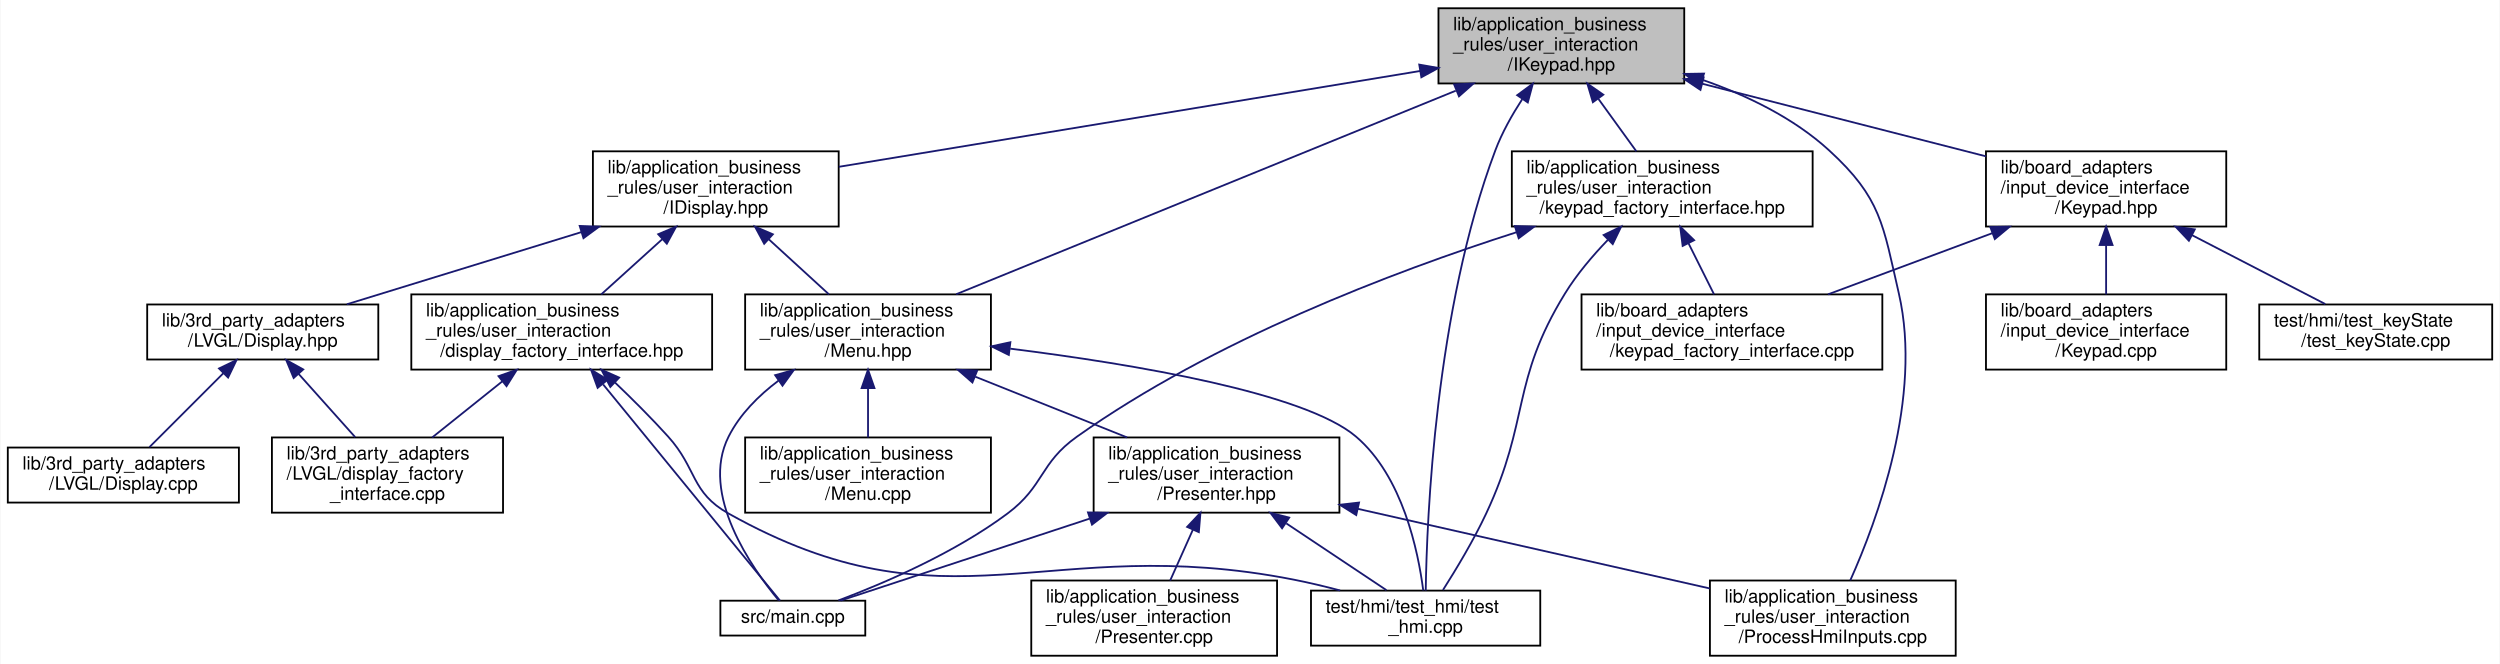
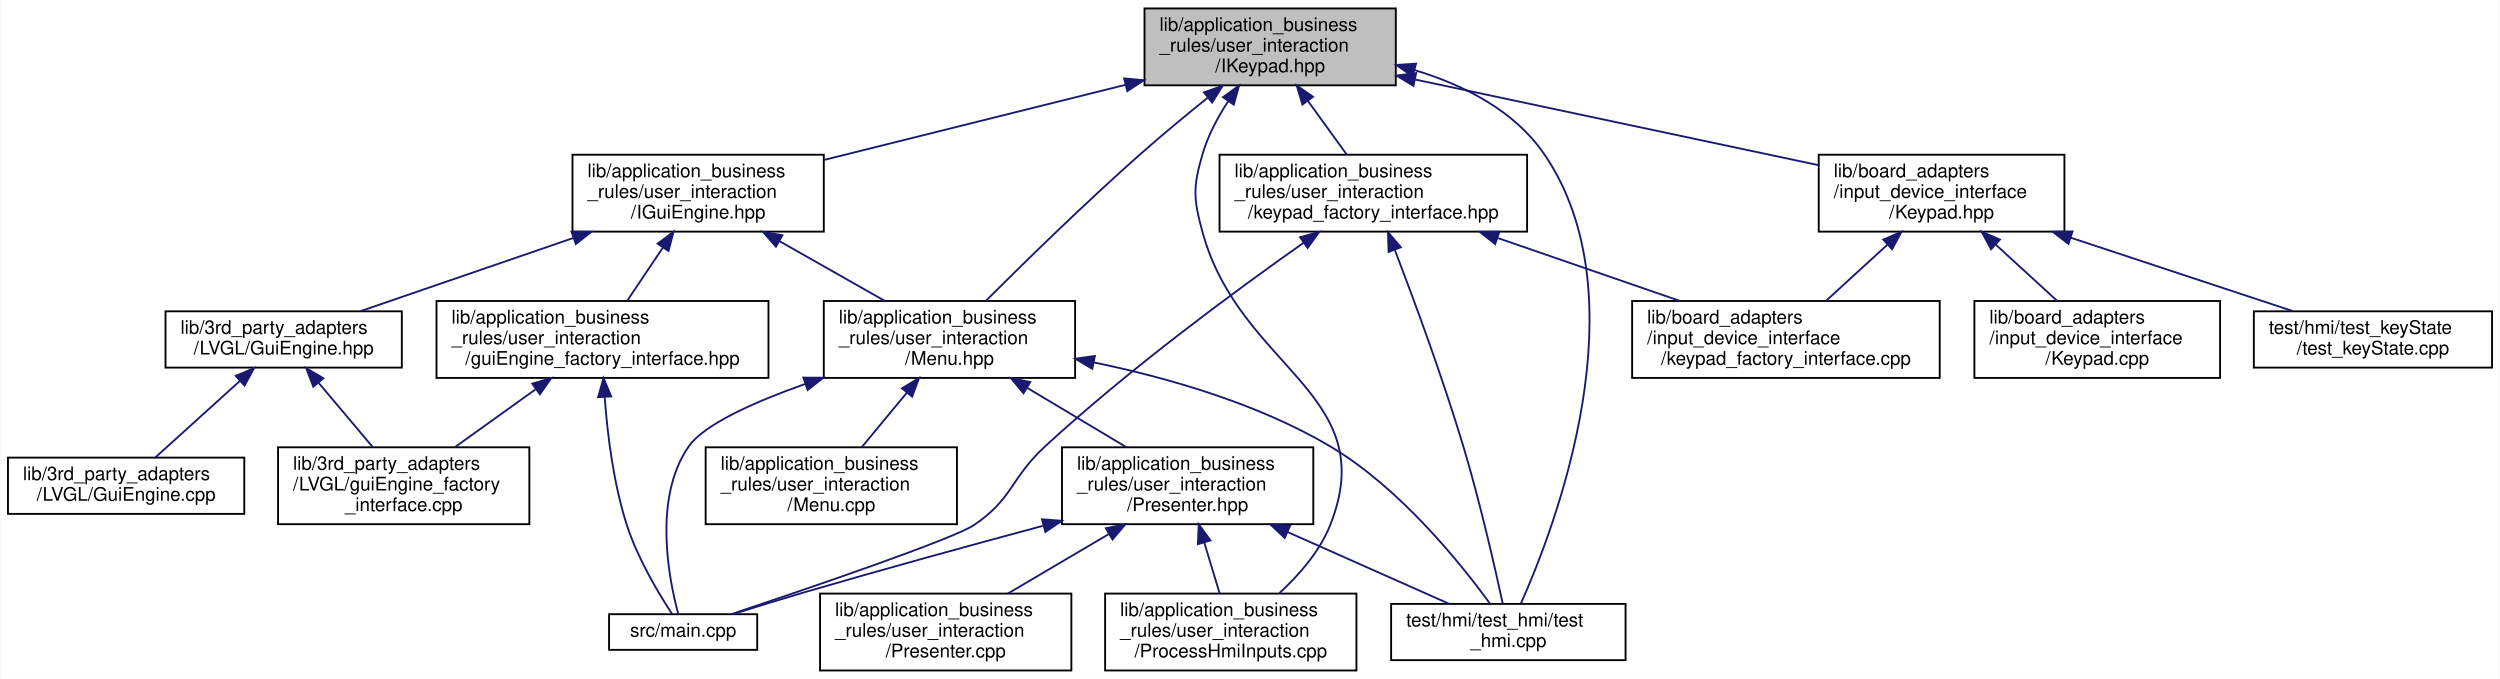
- <svg xmlns="http://www.w3.org/2000/svg" xmlns:xlink="http://www.w3.org/1999/xlink" width="1363pt" height="362pt" viewBox="0.00 0.00 1362.50 362.00">
+ <svg xmlns="http://www.w3.org/2000/svg" xmlns:xlink="http://www.w3.org/1999/xlink" width="1333pt" height="362pt" viewBox="0.00 0.00 1332.50 362.00">
  <g id="graph0" class="graph" transform="scale(1 1) rotate(0) translate(4 358)">
-     <polygon fill="white" stroke="transparent" points="-4,4 -4,-358 1358.5,-358 1358.5,4 -4,4" />
+     <polygon fill="white" stroke="transparent" points="-4,4 -4,-358 1328.5,-358 1328.5,4 -4,4" />
    <g id="node1" class="node">
      <g id="a_node1">
        <a xlink:title=" ">
-           <polygon fill="#bfbfbf" stroke="black" points="780,-312.5 780,-353.5 914,-353.5 914,-312.5 780,-312.5" />
-           <text text-anchor="start" x="788" y="-341.5" font-family="Helvetica,sans-Serif" font-size="10.00">lib/application_business</text>
-           <text text-anchor="start" x="788" y="-330.5" font-family="Helvetica,sans-Serif" font-size="10.00">_rules/user_interaction</text>
-           <text text-anchor="middle" x="847" y="-319.5" font-family="Helvetica,sans-Serif" font-size="10.00">/IKeypad.hpp</text>
+           <polygon fill="#bfbfbf" stroke="black" points="606,-312.5 606,-353.5 740,-353.5 740,-312.5 606,-312.5" />
+           <text text-anchor="start" x="614" y="-341.5" font-family="Helvetica,sans-Serif" font-size="10.00">lib/application_business</text>
+           <text text-anchor="start" x="614" y="-330.5" font-family="Helvetica,sans-Serif" font-size="10.00">_rules/user_interaction</text>
+           <text text-anchor="middle" x="673" y="-319.5" font-family="Helvetica,sans-Serif" font-size="10.00">/IKeypad.hpp</text>
        </a>
      </g>
    </g>
    <g id="node2" class="node">
      <g id="a_node2">
-         <a xlink:href="IDisplay_8hpp.xhtml" target="_top" xlink:title=" ">
-           <polygon fill="white" stroke="black" points="319,-234.5 319,-275.5 453,-275.5 453,-234.5 319,-234.5" />
-           <text text-anchor="start" x="327" y="-263.5" font-family="Helvetica,sans-Serif" font-size="10.00">lib/application_business</text>
-           <text text-anchor="start" x="327" y="-252.5" font-family="Helvetica,sans-Serif" font-size="10.00">_rules/user_interaction</text>
-           <text text-anchor="middle" x="386" y="-241.5" font-family="Helvetica,sans-Serif" font-size="10.00">/IDisplay.hpp</text>
+         <a xlink:href="IGuiEngine_8hpp.xhtml" target="_top" xlink:title=" ">
+           <polygon fill="white" stroke="black" points="301,-234.5 301,-275.5 435,-275.5 435,-234.5 301,-234.5" />
+           <text text-anchor="start" x="309" y="-263.5" font-family="Helvetica,sans-Serif" font-size="10.00">lib/application_business</text>
+           <text text-anchor="start" x="309" y="-252.5" font-family="Helvetica,sans-Serif" font-size="10.00">_rules/user_interaction</text>
+           <text text-anchor="middle" x="368" y="-241.5" font-family="Helvetica,sans-Serif" font-size="10.00">/IGuiEngine.hpp</text>
        </a>
      </g>
    </g>
    <g id="edge1" class="edge">
-       <path fill="none" stroke="midnightblue" d="M769.98,-319.3C681.37,-304.69 537.31,-280.95 453.11,-267.06" />
-       <polygon fill="midnightblue" stroke="midnightblue" points="769.53,-322.78 779.97,-320.95 770.67,-315.87 769.53,-322.78" />
+       <path fill="none" stroke="midnightblue" d="M595.98,-312.81C546.41,-300.46 482.63,-284.56 435.14,-272.73" />
+       <polygon fill="midnightblue" stroke="midnightblue" points="595.14,-316.21 605.69,-315.23 596.83,-309.41 595.14,-316.21" />
    </g>
    <g id="node8" class="node">
      <g id="a_node8">
-         <a xlink:href="test__hmi_8cpp.xhtml" target="_top" xlink:title=" ">
-           <polygon fill="white" stroke="black" points="710.5,-6 710.5,-36 835.5,-36 835.5,-6 710.5,-6" />
-           <text text-anchor="start" x="718.5" y="-24" font-family="Helvetica,sans-Serif" font-size="10.00">test/hmi/test_hmi/test</text>
-           <text text-anchor="middle" x="773" y="-13" font-family="Helvetica,sans-Serif" font-size="10.00">_hmi.cpp</text>
-         </a>
-       </g>
-     </g>
-     <g id="edge28" class="edge">
-       <path fill="none" stroke="midnightblue" d="M825.66,-303.91C820.09,-295.34 814.63,-285.63 811,-276 778.26,-188.99 773.64,-75.22 773.06,-36" />
-       <polygon fill="midnightblue" stroke="midnightblue" points="822.92,-306.09 831.45,-312.37 828.7,-302.14 822.92,-306.09" />
-     </g>
-     <g id="node9" class="node">
-       <g id="a_node9">
        <a xlink:href="Menu_8hpp.xhtml" target="_top" xlink:title=" ">
-           <polygon fill="white" stroke="black" points="402,-156.5 402,-197.5 536,-197.5 536,-156.5 402,-156.5" />
-           <text text-anchor="start" x="410" y="-185.5" font-family="Helvetica,sans-Serif" font-size="10.00">lib/application_business</text>
-           <text text-anchor="start" x="410" y="-174.5" font-family="Helvetica,sans-Serif" font-size="10.00">_rules/user_interaction</text>
-           <text text-anchor="middle" x="469" y="-163.5" font-family="Helvetica,sans-Serif" font-size="10.00">/Menu.hpp</text>
+           <polygon fill="white" stroke="black" points="435,-156.5 435,-197.5 569,-197.5 569,-156.5 435,-156.5" />
+           <text text-anchor="start" x="443" y="-185.5" font-family="Helvetica,sans-Serif" font-size="10.00">lib/application_business</text>
+           <text text-anchor="start" x="443" y="-174.5" font-family="Helvetica,sans-Serif" font-size="10.00">_rules/user_interaction</text>
+           <text text-anchor="middle" x="502" y="-163.5" font-family="Helvetica,sans-Serif" font-size="10.00">/Menu.hpp</text>
+         </a>
+       </g>
+     </g>
+     <g id="edge21" class="edge">
+       <path fill="none" stroke="midnightblue" d="M639.6,-305.82C628.14,-296.6 615.35,-286.03 604,-276 574.37,-249.82 541.67,-217.81 521.47,-197.66" />
+       <polygon fill="midnightblue" stroke="midnightblue" points="637.67,-308.76 647.67,-312.28 642.05,-303.3 637.67,-308.76" />
+     </g>
+     <g id="node12" class="node">
+       <g id="a_node12">
+         <a xlink:href="ProcessHmiInputs_8cpp.xhtml" target="_top" xlink:title=" ">
+           <polygon fill="white" stroke="black" points="585,-0.5 585,-41.5 719,-41.5 719,-0.5 585,-0.5" />
+           <text text-anchor="start" x="593" y="-29.5" font-family="Helvetica,sans-Serif" font-size="10.00">lib/application_business</text>
+           <text text-anchor="start" x="593" y="-18.5" font-family="Helvetica,sans-Serif" font-size="10.00">_rules/user_interaction</text>
+           <text text-anchor="middle" x="652" y="-7.5" font-family="Helvetica,sans-Serif" font-size="10.00">/ProcessHmiInputs.cpp</text>
        </a>
      </g>
    </g>
    <g id="edge22" class="edge">
-       <path fill="none" stroke="midnightblue" d="M789.43,-308.55C714.97,-278.21 586.59,-225.91 517.08,-197.59" />
-       <polygon fill="midnightblue" stroke="midnightblue" points="788.54,-311.96 799.13,-312.5 791.19,-305.48 788.54,-311.96" />
+       <path fill="none" stroke="midnightblue" d="M650.6,-304C645.05,-295.5 639.88,-285.79 637,-276 631.74,-258.09 632.04,-252 637,-234 657.1,-161.08 732.98,-148.27 705,-78 699.4,-63.95 688.42,-51.39 677.9,-41.74" />
+       <polygon fill="midnightblue" stroke="midnightblue" points="647.85,-306.18 656.43,-312.39 653.6,-302.18 647.85,-306.18" />
    </g>
    <g id="node13" class="node">
      <g id="a_node13">
-         <a xlink:href="ProcessHmiInputs_8cpp.xhtml" target="_top" xlink:title=" ">
-           <polygon fill="white" stroke="black" points="928,-0.5 928,-41.5 1062,-41.5 1062,-0.5 928,-0.5" />
-           <text text-anchor="start" x="936" y="-29.5" font-family="Helvetica,sans-Serif" font-size="10.00">lib/application_business</text>
-           <text text-anchor="start" x="936" y="-18.5" font-family="Helvetica,sans-Serif" font-size="10.00">_rules/user_interaction</text>
-           <text text-anchor="middle" x="995" y="-7.5" font-family="Helvetica,sans-Serif" font-size="10.00">/ProcessHmiInputs.cpp</text>
-         </a>
-       </g>
-     </g>
-     <g id="edge23" class="edge">
-       <path fill="none" stroke="midnightblue" d="M923.78,-314.53C948.1,-306.06 973.65,-293.73 993,-276 1021.43,-249.95 1022.33,-235.58 1031,-198 1044.04,-141.47 1019.13,-74.18 1004.53,-41.6" />
-       <polygon fill="midnightblue" stroke="midnightblue" points="922.58,-311.24 914.19,-317.7 924.78,-317.89 922.58,-311.24" />
+         <a xlink:href="test__hmi_8cpp.xhtml" target="_top" xlink:title=" ">
+           <polygon fill="white" stroke="black" points="737.5,-6 737.5,-36 862.5,-36 862.5,-6 737.5,-6" />
+           <text text-anchor="start" x="745.5" y="-24" font-family="Helvetica,sans-Serif" font-size="10.00">test/hmi/test_hmi/test</text>
+           <text text-anchor="middle" x="800" y="-13" font-family="Helvetica,sans-Serif" font-size="10.00">_hmi.cpp</text>
+         </a>
+       </g>
+     </g>
+     <g id="edge27" class="edge">
+       <path fill="none" stroke="midnightblue" d="M749.9,-320.67C776.27,-312.69 803.11,-299.11 819,-276 871.61,-199.48 825.12,-77.58 806.72,-36.24" />
+       <polygon fill="midnightblue" stroke="midnightblue" points="748.92,-317.3 740.23,-323.36 750.8,-324.05 748.92,-317.3" />
    </g>
    <g id="node14" class="node">
      <g id="a_node14">
        <a xlink:href="keypad__factory__interface_8hpp.xhtml" target="_top" xlink:title="Dependency injection for the keypad.">
-           <polygon fill="white" stroke="black" points="820,-234.5 820,-275.5 984,-275.5 984,-234.5 820,-234.5" />
-           <text text-anchor="start" x="828" y="-263.5" font-family="Helvetica,sans-Serif" font-size="10.00">lib/application_business</text>
-           <text text-anchor="start" x="828" y="-252.5" font-family="Helvetica,sans-Serif" font-size="10.00">_rules/user_interaction</text>
-           <text text-anchor="middle" x="902" y="-241.5" font-family="Helvetica,sans-Serif" font-size="10.00">/keypad_factory_interface.hpp</text>
-         </a>
-       </g>
-     </g>
-     <g id="edge18" class="edge">
-       <path fill="none" stroke="midnightblue" d="M867.23,-304.05C874.09,-294.57 881.6,-284.18 887.88,-275.51" />
-       <polygon fill="midnightblue" stroke="midnightblue" points="864.19,-302.27 861.16,-312.43 869.86,-306.38 864.19,-302.27" />
+           <polygon fill="white" stroke="black" points="646,-234.5 646,-275.5 810,-275.5 810,-234.5 646,-234.5" />
+           <text text-anchor="start" x="654" y="-263.5" font-family="Helvetica,sans-Serif" font-size="10.00">lib/application_business</text>
+           <text text-anchor="start" x="654" y="-252.5" font-family="Helvetica,sans-Serif" font-size="10.00">_rules/user_interaction</text>
+           <text text-anchor="middle" x="728" y="-241.5" font-family="Helvetica,sans-Serif" font-size="10.00">/keypad_factory_interface.hpp</text>
+         </a>
+       </g>
+     </g>
+     <g id="edge17" class="edge">
+       <path fill="none" stroke="midnightblue" d="M693.23,-304.05C700.09,-294.57 707.6,-284.18 713.88,-275.51" />
+       <polygon fill="midnightblue" stroke="midnightblue" points="690.19,-302.27 687.16,-312.43 695.86,-306.38 690.19,-302.27" />
    </g>
    <g id="node16" class="node">
      <g id="a_node16">
        <a xlink:href="Keypad_8hpp.xhtml" target="_top" xlink:title=" ">
-           <polygon fill="white" stroke="black" points="1078.5,-234.5 1078.5,-275.5 1209.5,-275.5 1209.5,-234.5 1078.5,-234.5" />
-           <text text-anchor="start" x="1086.5" y="-263.5" font-family="Helvetica,sans-Serif" font-size="10.00">lib/board_adapters</text>
-           <text text-anchor="start" x="1086.5" y="-252.5" font-family="Helvetica,sans-Serif" font-size="10.00">/input_device_interface</text>
-           <text text-anchor="middle" x="1144" y="-241.5" font-family="Helvetica,sans-Serif" font-size="10.00">/Keypad.hpp</text>
-         </a>
-       </g>
-     </g>
-     <g id="edge24" class="edge">
-       <path fill="none" stroke="midnightblue" d="M923.74,-312.36C971.7,-300.09 1032.82,-284.45 1078.5,-272.76" />
-       <polygon fill="midnightblue" stroke="midnightblue" points="922.84,-308.98 914.02,-314.85 924.58,-315.76 922.84,-308.98" />
+           <polygon fill="white" stroke="black" points="965.5,-234.5 965.5,-275.5 1096.5,-275.5 1096.5,-234.5 965.5,-234.5" />
+           <text text-anchor="start" x="973.5" y="-263.5" font-family="Helvetica,sans-Serif" font-size="10.00">lib/board_adapters</text>
+           <text text-anchor="start" x="973.5" y="-252.5" font-family="Helvetica,sans-Serif" font-size="10.00">/input_device_interface</text>
+           <text text-anchor="middle" x="1031" y="-241.5" font-family="Helvetica,sans-Serif" font-size="10.00">/Keypad.hpp</text>
+         </a>
+       </g>
+     </g>
+     <g id="edge23" class="edge">
+       <path fill="none" stroke="midnightblue" d="M750.41,-315.57C814.59,-301.94 904.82,-282.79 965.48,-269.91" />
+       <polygon fill="midnightblue" stroke="midnightblue" points="749.39,-312.2 740.34,-317.7 750.85,-319.05 749.39,-312.2" />
    </g>
    <g id="node3" class="node">
      <g id="a_node3">
-         <a xlink:href="Display_8hpp.xhtml" target="_top" xlink:title=" ">
-           <polygon fill="white" stroke="black" points="76,-162 76,-192 202,-192 202,-162 76,-162" />
-           <text text-anchor="start" x="84" y="-180" font-family="Helvetica,sans-Serif" font-size="10.00">lib/3rd_party_adapters</text>
-           <text text-anchor="middle" x="139" y="-169" font-family="Helvetica,sans-Serif" font-size="10.00">/LVGL/Display.hpp</text>
+         <a xlink:href="GuiEngine_8hpp.xhtml" target="_top" xlink:title=" ">
+           <polygon fill="white" stroke="black" points="84,-162 84,-192 210,-192 210,-162 84,-162" />
+           <text text-anchor="start" x="92" y="-180" font-family="Helvetica,sans-Serif" font-size="10.00">lib/3rd_party_adapters</text>
+           <text text-anchor="middle" x="147" y="-169" font-family="Helvetica,sans-Serif" font-size="10.00">/LVGL/GuiEngine.hpp</text>
        </a>
      </g>
    </g>
    <g id="edge2" class="edge">
-       <path fill="none" stroke="midnightblue" d="M312.61,-231.42C271.18,-218.67 220.67,-203.13 184.85,-192.11" />
-       <polygon fill="midnightblue" stroke="midnightblue" points="311.8,-234.83 322.39,-234.43 313.86,-228.14 311.8,-234.83" />
+       <path fill="none" stroke="midnightblue" d="M301.4,-231.1C264.5,-218.41 219.81,-203.04 188.02,-192.11" />
+       <polygon fill="midnightblue" stroke="midnightblue" points="300.49,-234.49 311.09,-234.43 302.77,-227.87 300.49,-234.49" />
    </g>
    <g id="node6" class="node">
      <g id="a_node6">
-         <a xlink:href="display__factory__interface_8hpp.xhtml" target="_top" xlink:title="Dependency injection for the display.">
-           <polygon fill="white" stroke="black" points="220,-156.5 220,-197.5 384,-197.5 384,-156.5 220,-156.5" />
-           <text text-anchor="start" x="228" y="-185.5" font-family="Helvetica,sans-Serif" font-size="10.00">lib/application_business</text>
-           <text text-anchor="start" x="228" y="-174.5" font-family="Helvetica,sans-Serif" font-size="10.00">_rules/user_interaction</text>
-           <text text-anchor="middle" x="302" y="-163.5" font-family="Helvetica,sans-Serif" font-size="10.00">/display_factory_interface.hpp</text>
+         <a xlink:href="guiEngine__factory__interface_8hpp.xhtml" target="_top" xlink:title="Dependency injection for the guiEngine.">
+           <polygon fill="white" stroke="black" points="228.5,-156.5 228.5,-197.5 405.5,-197.5 405.5,-156.5 228.5,-156.5" />
+           <text text-anchor="start" x="236.5" y="-185.5" font-family="Helvetica,sans-Serif" font-size="10.00">lib/application_business</text>
+           <text text-anchor="start" x="236.5" y="-174.5" font-family="Helvetica,sans-Serif" font-size="10.00">_rules/user_interaction</text>
+           <text text-anchor="middle" x="317" y="-163.5" font-family="Helvetica,sans-Serif" font-size="10.00">/guiEngine_factory_interface.hpp</text>
        </a>
      </g>
    </g>
    <g id="edge5" class="edge">
-       <path fill="none" stroke="midnightblue" d="M356.7,-227.49C345.8,-217.63 333.64,-206.63 323.56,-197.51" />
-       <polygon fill="midnightblue" stroke="midnightblue" points="354.6,-230.31 364.37,-234.43 359.3,-225.12 354.6,-230.31" />
-     </g>
-     <g id="edge9" class="edge">
-       <path fill="none" stroke="midnightblue" d="M414.95,-227.49C425.72,-217.63 437.74,-206.63 447.7,-197.51" />
-       <polygon fill="midnightblue" stroke="midnightblue" points="412.39,-225.09 407.37,-234.43 417.11,-230.26 412.39,-225.09" />
+       <path fill="none" stroke="midnightblue" d="M349.24,-226.05C342.88,-216.57 335.91,-206.18 330.09,-197.51" />
+       <polygon fill="midnightblue" stroke="midnightblue" points="346.39,-228.07 354.87,-234.43 352.2,-224.17 346.39,-228.07" />
+     </g>
+     <g id="edge8" class="edge">
+       <path fill="none" stroke="midnightblue" d="M411.22,-229.49C429.48,-219.13 450.43,-207.25 467.61,-197.51" />
+       <polygon fill="midnightblue" stroke="midnightblue" points="409.48,-226.45 402.51,-234.43 412.93,-232.54 409.48,-226.45" />
    </g>
    <g id="node4" class="node">
      <g id="a_node4">
-         <a xlink:href="Display_8cpp.xhtml" target="_top" xlink:title=" ">
+         <a xlink:href="GuiEngine_8cpp.xhtml" target="_top" xlink:title=" ">
          <polygon fill="white" stroke="black" points="0,-84 0,-114 126,-114 126,-84 0,-84" />
          <text text-anchor="start" x="8" y="-102" font-family="Helvetica,sans-Serif" font-size="10.00">lib/3rd_party_adapters</text>
-           <text text-anchor="middle" x="63" y="-91" font-family="Helvetica,sans-Serif" font-size="10.00">/LVGL/Display.cpp</text>
+           <text text-anchor="middle" x="63" y="-91" font-family="Helvetica,sans-Serif" font-size="10.00">/LVGL/GuiEngine.cpp</text>
        </a>
      </g>
    </g>
    <g id="edge3" class="edge">
-       <path fill="none" stroke="midnightblue" d="M117.53,-154.53C104.63,-141.63 88.57,-125.57 77.23,-114.23" />
-       <polygon fill="midnightblue" stroke="midnightblue" points="115.16,-157.11 124.7,-161.7 120.11,-152.16 115.16,-157.11" />
+       <path fill="none" stroke="midnightblue" d="M123.67,-154.89C109.35,-141.93 91.38,-125.68 78.73,-114.23" />
+       <polygon fill="midnightblue" stroke="midnightblue" points="121.44,-157.59 131.2,-161.7 126.13,-152.4 121.44,-157.59" />
    </g>
    <g id="node5" class="node">
      <g id="a_node5">
-         <a xlink:href="display__factory__interface_8cpp.xhtml" target="_top" xlink:title=" ">
-           <polygon fill="white" stroke="black" points="144,-78.5 144,-119.5 270,-119.5 270,-78.5 144,-78.5" />
+         <a xlink:href="guiEngine__factory__interface_8cpp.xhtml" target="_top" xlink:title=" ">
+           <polygon fill="white" stroke="black" points="144,-78.5 144,-119.5 278,-119.5 278,-78.5 144,-78.5" />
          <text text-anchor="start" x="152" y="-107.5" font-family="Helvetica,sans-Serif" font-size="10.00">lib/3rd_party_adapters</text>
-           <text text-anchor="start" x="152" y="-96.5" font-family="Helvetica,sans-Serif" font-size="10.00">/LVGL/display_factory</text>
-           <text text-anchor="middle" x="207" y="-85.5" font-family="Helvetica,sans-Serif" font-size="10.00">_interface.cpp</text>
+           <text text-anchor="start" x="152" y="-96.5" font-family="Helvetica,sans-Serif" font-size="10.00">/LVGL/guiEngine_factory</text>
+           <text text-anchor="middle" x="211" y="-85.5" font-family="Helvetica,sans-Serif" font-size="10.00">_interface.cpp</text>
        </a>
      </g>
    </g>
    <g id="edge4" class="edge">
-       <path fill="none" stroke="midnightblue" d="M158.48,-154.23C168.22,-143.34 179.92,-130.26 189.39,-119.68" />
-       <polygon fill="midnightblue" stroke="midnightblue" points="155.85,-151.92 151.79,-161.7 161.07,-156.59 155.85,-151.92" />
+       <path fill="none" stroke="midnightblue" d="M165.6,-153.91C174.71,-143.09 185.6,-130.16 194.43,-119.68" />
+       <polygon fill="midnightblue" stroke="midnightblue" points="162.8,-151.8 159.04,-161.7 168.16,-156.31 162.8,-151.8" />
    </g>
    <g id="edge6" class="edge">
-       <path fill="none" stroke="midnightblue" d="M269.58,-150.06C257.07,-140.06 243.01,-128.8 231.38,-119.51" />
-       <polygon fill="midnightblue" stroke="midnightblue" points="267.54,-152.91 277.54,-156.43 271.91,-147.45 267.54,-152.91" />
+       <path fill="none" stroke="midnightblue" d="M281.23,-150.35C267.17,-140.27 251.3,-128.89 238.21,-119.51" />
+       <polygon fill="midnightblue" stroke="midnightblue" points="279.54,-153.45 289.7,-156.43 283.61,-147.76 279.54,-153.45" />
    </g>
    <g id="node7" class="node">
      <g id="a_node7">
        <a xlink:href="main_8cpp.xhtml" target="_top" xlink:title=" ">
-           <polygon fill="white" stroke="black" points="388.5,-11.5 388.5,-30.5 467.5,-30.5 467.5,-11.5 388.5,-11.5" />
-           <text text-anchor="middle" x="428" y="-18.5" font-family="Helvetica,sans-Serif" font-size="10.00">src/main.cpp</text>
+           <polygon fill="white" stroke="black" points="320.5,-11.5 320.5,-30.5 399.5,-30.5 399.5,-11.5 320.5,-11.5" />
+           <text text-anchor="middle" x="360" y="-18.5" font-family="Helvetica,sans-Serif" font-size="10.00">src/main.cpp</text>
        </a>
      </g>
    </g>
    <g id="edge7" class="edge">
-       <path fill="none" stroke="midnightblue" d="M324.56,-148.43C353.73,-112.78 402.92,-52.65 421.03,-30.51" />
-       <polygon fill="midnightblue" stroke="midnightblue" points="321.58,-146.54 317.96,-156.5 327,-150.97 321.58,-146.54" />
-     </g>
-     <g id="edge8" class="edge">
-       <path fill="none" stroke="midnightblue" d="M331.02,-149.48C340.53,-140.4 350.97,-130 360,-120 375.91,-102.38 372.29,-89.6 393,-78 513.24,-10.65 565.76,-68.52 701,-42 709.28,-40.38 717.99,-38.29 726.39,-36.08" />
-       <polygon fill="midnightblue" stroke="midnightblue" points="328.5,-147.04 323.63,-156.45 333.31,-152.13 328.5,-147.04" />
-     </g>
-     <g id="edge16" class="edge">
-       <path fill="none" stroke="midnightblue" d="M420.14,-150.44C409.25,-142.27 399.13,-132.12 393,-120 377.11,-88.56 405.74,-48.15 420.28,-30.69" />
-       <polygon fill="midnightblue" stroke="midnightblue" points="418.36,-153.46 428.57,-156.31 422.36,-147.72 418.36,-153.46" />
-     </g>
-     <g id="edge17" class="edge">
-       <path fill="none" stroke="midnightblue" d="M546.53,-167.91C614.6,-159.36 706.99,-143.79 735,-120 760.45,-98.38 768.93,-57.59 771.7,-36.09" />
-       <polygon fill="midnightblue" stroke="midnightblue" points="545.76,-164.48 536.26,-169.17 546.61,-171.43 545.76,-164.48" />
+       <path fill="none" stroke="midnightblue" d="M318.18,-146.16C319.62,-126.43 322.85,-100.19 330,-78 335.75,-60.15 347.09,-41.32 354.07,-30.67" />
+       <polygon fill="midnightblue" stroke="midnightblue" points="314.67,-146.2 317.54,-156.39 321.65,-146.63 314.67,-146.2" />
+     </g>
+     <g id="edge15" class="edge">
+       <path fill="none" stroke="midnightblue" d="M424.93,-153.23C397.36,-143.44 371.09,-131.59 363,-120 343.71,-92.36 352.47,-48.85 357.42,-30.56" />
+       <polygon fill="midnightblue" stroke="midnightblue" points="424.11,-156.65 434.7,-156.6 426.39,-150.03 424.11,-156.65" />
+     </g>
+     <g id="node9" class="node">
+       <g id="a_node9">
+         <a xlink:href="Menu_8cpp.xhtml" target="_top" xlink:title=" ">
+           <polygon fill="white" stroke="black" points="372,-78.5 372,-119.5 506,-119.5 506,-78.5 372,-78.5" />
+           <text text-anchor="start" x="380" y="-107.5" font-family="Helvetica,sans-Serif" font-size="10.00">lib/application_business</text>
+           <text text-anchor="start" x="380" y="-96.5" font-family="Helvetica,sans-Serif" font-size="10.00">_rules/user_interaction</text>
+           <text text-anchor="middle" x="439" y="-85.5" font-family="Helvetica,sans-Serif" font-size="10.00">/Menu.cpp</text>
+         </a>
+       </g>
+     </g>
+     <g id="edge9" class="edge">
+       <path fill="none" stroke="midnightblue" d="M479.31,-148.63C471.32,-138.99 462.51,-128.36 455.17,-119.51" />
+       <polygon fill="midnightblue" stroke="midnightblue" points="476.7,-150.96 485.78,-156.43 482.09,-146.5 476.7,-150.96" />
    </g>
    <g id="node10" class="node">
      <g id="a_node10">
-         <a xlink:href="Menu_8cpp.xhtml" target="_top" xlink:title=" ">
-           <polygon fill="white" stroke="black" points="402,-78.5 402,-119.5 536,-119.5 536,-78.5 402,-78.5" />
-           <text text-anchor="start" x="410" y="-107.5" font-family="Helvetica,sans-Serif" font-size="10.00">lib/application_business</text>
-           <text text-anchor="start" x="410" y="-96.5" font-family="Helvetica,sans-Serif" font-size="10.00">_rules/user_interaction</text>
-           <text text-anchor="middle" x="469" y="-85.5" font-family="Helvetica,sans-Serif" font-size="10.00">/Menu.cpp</text>
+         <a xlink:href="Presenter_8hpp.xhtml" target="_top" xlink:title=" ">
+           <polygon fill="white" stroke="black" points="562,-78.5 562,-119.5 696,-119.5 696,-78.5 562,-78.5" />
+           <text text-anchor="start" x="570" y="-107.5" font-family="Helvetica,sans-Serif" font-size="10.00">lib/application_business</text>
+           <text text-anchor="start" x="570" y="-96.5" font-family="Helvetica,sans-Serif" font-size="10.00">_rules/user_interaction</text>
+           <text text-anchor="middle" x="629" y="-85.5" font-family="Helvetica,sans-Serif" font-size="10.00">/Presenter.hpp</text>
        </a>
      </g>
    </g>
    <g id="edge10" class="edge">
-       <path fill="none" stroke="midnightblue" d="M469,-146.3C469,-137.3 469,-127.65 469,-119.51" />
-       <polygon fill="midnightblue" stroke="midnightblue" points="465.5,-146.43 469,-156.43 472.5,-146.43 465.5,-146.43" />
+       <path fill="none" stroke="midnightblue" d="M543.44,-151.2C560.62,-140.92 580.27,-129.16 596.41,-119.51" />
+       <polygon fill="midnightblue" stroke="midnightblue" points="541.49,-148.29 534.71,-156.43 545.08,-154.3 541.49,-148.29" />
+     </g>
+     <g id="edge16" class="edge">
+       <path fill="none" stroke="midnightblue" d="M578.95,-164.76C618.61,-156.56 666.58,-142.77 705,-120 742.1,-98.01 774.46,-57.75 790.08,-36.32" />
+       <polygon fill="midnightblue" stroke="midnightblue" points="578.18,-161.34 569.06,-166.72 579.55,-168.21 578.18,-161.34" />
+     </g>
+     <g id="edge13" class="edge">
+       <path fill="none" stroke="midnightblue" d="M551.79,-77.62C513.3,-67.28 466.09,-54.32 424,-42 411.71,-38.4 398.17,-34.2 386.71,-30.59" />
+       <polygon fill="midnightblue" stroke="midnightblue" points="551.33,-81.12 561.89,-80.32 553.14,-74.35 551.33,-81.12" />
    </g>
    <g id="node11" class="node">
      <g id="a_node11">
-         <a xlink:href="Presenter_8hpp.xhtml" target="_top" xlink:title=" ">
-           <polygon fill="white" stroke="black" points="592,-78.5 592,-119.5 726,-119.5 726,-78.5 592,-78.5" />
-           <text text-anchor="start" x="600" y="-107.5" font-family="Helvetica,sans-Serif" font-size="10.00">lib/application_business</text>
-           <text text-anchor="start" x="600" y="-96.5" font-family="Helvetica,sans-Serif" font-size="10.00">_rules/user_interaction</text>
-           <text text-anchor="middle" x="659" y="-85.5" font-family="Helvetica,sans-Serif" font-size="10.00">/Presenter.hpp</text>
+         <a xlink:href="Presenter_8cpp.xhtml" target="_top" xlink:title=" ">
+           <polygon fill="white" stroke="black" points="433,-0.5 433,-41.5 567,-41.5 567,-0.5 433,-0.5" />
+           <text text-anchor="start" x="441" y="-29.5" font-family="Helvetica,sans-Serif" font-size="10.00">lib/application_business</text>
+           <text text-anchor="start" x="441" y="-18.5" font-family="Helvetica,sans-Serif" font-size="10.00">_rules/user_interaction</text>
+           <text text-anchor="middle" x="500" y="-7.5" font-family="Helvetica,sans-Serif" font-size="10.00">/Presenter.cpp</text>
        </a>
      </g>
    </g>
    <g id="edge11" class="edge">
-       <path fill="none" stroke="midnightblue" d="M527.48,-152.61C554,-142 585,-129.6 610.24,-119.51" />
-       <polygon fill="midnightblue" stroke="midnightblue" points="525.91,-149.46 517.93,-156.43 528.51,-155.96 525.91,-149.46" />
+       <path fill="none" stroke="midnightblue" d="M586.91,-73.2C569.45,-62.92 549.49,-51.16 533.11,-41.51" />
+       <polygon fill="midnightblue" stroke="midnightblue" points="585.39,-76.37 595.78,-78.43 588.94,-70.34 585.39,-76.37" />
+     </g>
+     <g id="edge12" class="edge">
+       <path fill="none" stroke="midnightblue" d="M637.9,-68.59C640.65,-59.51 643.6,-49.74 646.1,-41.51" />
+       <polygon fill="midnightblue" stroke="midnightblue" points="634.47,-67.84 634.92,-78.43 641.17,-69.87 634.47,-67.84" />
    </g>
    <g id="edge14" class="edge">
-       <path fill="none" stroke="midnightblue" d="M589.93,-75.28C544.16,-60.22 486.71,-41.32 453.99,-30.55" />
-       <polygon fill="midnightblue" stroke="midnightblue" points="588.92,-78.63 599.51,-78.43 591.11,-71.98 588.92,-78.63" />
-     </g>
-     <g id="edge15" class="edge">
-       <path fill="none" stroke="midnightblue" d="M697.02,-72.66C715.21,-60.53 736.32,-46.45 751.66,-36.23" />
-       <polygon fill="midnightblue" stroke="midnightblue" points="694.74,-69.97 688.36,-78.43 698.62,-75.79 694.74,-69.97" />
-     </g>
-     <g id="node12" class="node">
-       <g id="a_node12">
-         <a xlink:href="Presenter_8cpp.xhtml" target="_top" xlink:title=" ">
-           <polygon fill="white" stroke="black" points="558,-0.5 558,-41.5 692,-41.5 692,-0.5 558,-0.5" />
-           <text text-anchor="start" x="566" y="-29.5" font-family="Helvetica,sans-Serif" font-size="10.00">lib/application_business</text>
-           <text text-anchor="start" x="566" y="-18.5" font-family="Helvetica,sans-Serif" font-size="10.00">_rules/user_interaction</text>
-           <text text-anchor="middle" x="625" y="-7.5" font-family="Helvetica,sans-Serif" font-size="10.00">/Presenter.cpp</text>
-         </a>
-       </g>
-     </g>
-     <g id="edge12" class="edge">
-       <path fill="none" stroke="midnightblue" d="M646.1,-69.17C641.97,-59.93 637.49,-49.92 633.73,-41.51" />
-       <polygon fill="midnightblue" stroke="midnightblue" points="642.97,-70.73 650.24,-78.43 649.36,-67.87 642.97,-70.73" />
-     </g>
-     <g id="edge13" class="edge">
-       <path fill="none" stroke="midnightblue" d="M736.03,-80.58C793.96,-67.47 872.56,-49.69 927.93,-37.17" />
-       <polygon fill="midnightblue" stroke="midnightblue" points="735.17,-77.18 726.19,-82.8 736.71,-84.01 735.17,-77.18" />
+       <path fill="none" stroke="midnightblue" d="M682.36,-74.28C710.55,-61.76 744.19,-46.81 768.26,-36.11" />
+       <polygon fill="midnightblue" stroke="midnightblue" points="680.75,-71.17 673.04,-78.43 683.6,-77.57 680.75,-71.17" />
+     </g>
+     <g id="edge19" class="edge">
+       <path fill="none" stroke="midnightblue" d="M690.78,-228.51C654.26,-202.81 597.68,-161.16 553,-120 534.49,-102.94 535.9,-92.03 515,-78 503.95,-70.59 427.13,-44.38 385.95,-30.61" />
+       <polygon fill="midnightblue" stroke="midnightblue" points="688.96,-231.51 699.16,-234.37 692.98,-225.77 688.96,-231.51" />
    </g>
    <g id="edge20" class="edge">
-       <path fill="none" stroke="midnightblue" d="M822.47,-231.36C754.78,-209.68 657.04,-172.47 583,-120 562.46,-105.45 565.18,-93.05 545,-78 516.12,-56.46 477.64,-39.97 452.84,-30.63" />
-       <polygon fill="midnightblue" stroke="midnightblue" points="821.64,-234.77 832.23,-234.45 823.75,-228.1 821.64,-234.77" />
-     </g>
-     <g id="edge21" class="edge">
-       <path fill="none" stroke="midnightblue" d="M872.35,-227.21C863.97,-218.51 855.4,-208.41 849,-198 819.34,-149.73 830.04,-129.3 806,-78 799.1,-63.29 789.52,-47.41 782.46,-36.33" />
-       <polygon fill="midnightblue" stroke="midnightblue" points="870.06,-229.87 879.61,-234.46 875.01,-224.91 870.06,-229.87" />
+       <path fill="none" stroke="midnightblue" d="M739.51,-224.64C749.84,-197.69 765.02,-156.51 776,-120 784.88,-90.48 792.89,-55.23 797.03,-36.08" />
+       <polygon fill="midnightblue" stroke="midnightblue" points="736.14,-223.65 735.81,-234.24 742.67,-226.17 736.14,-223.65" />
    </g>
    <g id="node15" class="node">
      <g id="a_node15">
        <a xlink:href="keypad__factory__interface_8cpp.xhtml" target="_top" xlink:title=" ">
-           <polygon fill="white" stroke="black" points="858,-156.5 858,-197.5 1022,-197.5 1022,-156.5 858,-156.5" />
-           <text text-anchor="start" x="866" y="-185.5" font-family="Helvetica,sans-Serif" font-size="10.00">lib/board_adapters</text>
-           <text text-anchor="start" x="866" y="-174.5" font-family="Helvetica,sans-Serif" font-size="10.00">/input_device_interface</text>
-           <text text-anchor="middle" x="940" y="-163.5" font-family="Helvetica,sans-Serif" font-size="10.00">/keypad_factory_interface.cpp</text>
-         </a>
-       </g>
-     </g>
-     <g id="edge19" class="edge">
-       <path fill="none" stroke="midnightblue" d="M916.27,-225.47C920.93,-216.14 926,-206.01 930.25,-197.51" />
-       <polygon fill="midnightblue" stroke="midnightblue" points="913.13,-223.92 911.79,-234.43 919.39,-227.05 913.13,-223.92" />
-     </g>
-     <g id="edge26" class="edge">
-       <path fill="none" stroke="midnightblue" d="M1081.96,-230.89C1053.32,-220.22 1019.69,-207.69 992.36,-197.51" />
-       <polygon fill="midnightblue" stroke="midnightblue" points="1080.87,-234.22 1091.46,-234.43 1083.32,-227.66 1080.87,-234.22" />
+           <polygon fill="white" stroke="black" points="866,-156.5 866,-197.5 1030,-197.5 1030,-156.5 866,-156.5" />
+           <text text-anchor="start" x="874" y="-185.5" font-family="Helvetica,sans-Serif" font-size="10.00">lib/board_adapters</text>
+           <text text-anchor="start" x="874" y="-174.5" font-family="Helvetica,sans-Serif" font-size="10.00">/input_device_interface</text>
+           <text text-anchor="middle" x="948" y="-163.5" font-family="Helvetica,sans-Serif" font-size="10.00">/keypad_factory_interface.cpp</text>
+         </a>
+       </g>
+     </g>
+     <g id="edge18" class="edge">
+       <path fill="none" stroke="midnightblue" d="M794.5,-231.03C825.47,-220.33 861.93,-207.73 891.54,-197.51" />
+       <polygon fill="midnightblue" stroke="midnightblue" points="792.96,-227.85 784.66,-234.43 795.25,-234.47 792.96,-227.85" />
+     </g>
+     <g id="edge25" class="edge">
+       <path fill="none" stroke="midnightblue" d="M1002.05,-227.49C991.28,-217.63 979.26,-206.63 969.3,-197.51" />
+       <polygon fill="midnightblue" stroke="midnightblue" points="999.89,-230.26 1009.63,-234.43 1004.61,-225.09 999.89,-230.26" />
    </g>
    <g id="node17" class="node">
      <g id="a_node17">
        <a xlink:href="Keypad_8cpp.xhtml" target="_top" xlink:title=" ">
-           <polygon fill="white" stroke="black" points="1078.5,-156.5 1078.5,-197.5 1209.5,-197.5 1209.5,-156.5 1078.5,-156.5" />
-           <text text-anchor="start" x="1086.5" y="-185.5" font-family="Helvetica,sans-Serif" font-size="10.00">lib/board_adapters</text>
-           <text text-anchor="start" x="1086.5" y="-174.5" font-family="Helvetica,sans-Serif" font-size="10.00">/input_device_interface</text>
-           <text text-anchor="middle" x="1144" y="-163.5" font-family="Helvetica,sans-Serif" font-size="10.00">/Keypad.cpp</text>
-         </a>
-       </g>
-     </g>
-     <g id="edge25" class="edge">
-       <path fill="none" stroke="midnightblue" d="M1144,-224.3C1144,-215.3 1144,-205.65 1144,-197.51" />
-       <polygon fill="midnightblue" stroke="midnightblue" points="1140.5,-224.43 1144,-234.43 1147.5,-224.43 1140.5,-224.43" />
+           <polygon fill="white" stroke="black" points="1048.5,-156.5 1048.5,-197.5 1179.5,-197.5 1179.5,-156.5 1048.5,-156.5" />
+           <text text-anchor="start" x="1056.5" y="-185.5" font-family="Helvetica,sans-Serif" font-size="10.00">lib/board_adapters</text>
+           <text text-anchor="start" x="1056.5" y="-174.5" font-family="Helvetica,sans-Serif" font-size="10.00">/input_device_interface</text>
+           <text text-anchor="middle" x="1114" y="-163.5" font-family="Helvetica,sans-Serif" font-size="10.00">/Keypad.cpp</text>
+         </a>
+       </g>
+     </g>
+     <g id="edge24" class="edge">
+       <path fill="none" stroke="midnightblue" d="M1059.95,-227.49C1070.72,-217.63 1082.74,-206.63 1092.7,-197.51" />
+       <polygon fill="midnightblue" stroke="midnightblue" points="1057.39,-225.09 1052.37,-234.43 1062.11,-230.26 1057.39,-225.09" />
    </g>
    <g id="node18" class="node">
      <g id="a_node18">
        <a xlink:href="test__keyState_8cpp.xhtml" target="_top" xlink:title=" ">
-           <polygon fill="white" stroke="black" points="1227.5,-162 1227.5,-192 1354.5,-192 1354.5,-162 1227.5,-162" />
-           <text text-anchor="start" x="1235.5" y="-180" font-family="Helvetica,sans-Serif" font-size="10.00">test/hmi/test_keyState</text>
-           <text text-anchor="middle" x="1291" y="-169" font-family="Helvetica,sans-Serif" font-size="10.00">/test_keyState.cpp</text>
-         </a>
-       </g>
-     </g>
-     <g id="edge27" class="edge">
-       <path fill="none" stroke="midnightblue" d="M1190.79,-229.81C1214.74,-217.43 1243.07,-202.78 1263.49,-192.23" />
-       <polygon fill="midnightblue" stroke="midnightblue" points="1189.13,-226.73 1181.86,-234.43 1192.35,-232.94 1189.13,-226.73" />
+           <polygon fill="white" stroke="black" points="1197.5,-162 1197.5,-192 1324.5,-192 1324.5,-162 1197.5,-162" />
+           <text text-anchor="start" x="1205.5" y="-180" font-family="Helvetica,sans-Serif" font-size="10.00">test/hmi/test_keyState</text>
+           <text text-anchor="middle" x="1261" y="-169" font-family="Helvetica,sans-Serif" font-size="10.00">/test_keyState.cpp</text>
+         </a>
+       </g>
+     </g>
+     <g id="edge26" class="edge">
+       <path fill="none" stroke="midnightblue" d="M1099.83,-231.26C1138.32,-218.54 1185.09,-203.08 1218.31,-192.11" />
+       <polygon fill="midnightblue" stroke="midnightblue" points="1098.63,-227.97 1090.23,-234.43 1100.82,-234.61 1098.63,-227.97" />
    </g>
  </g>
</svg>
